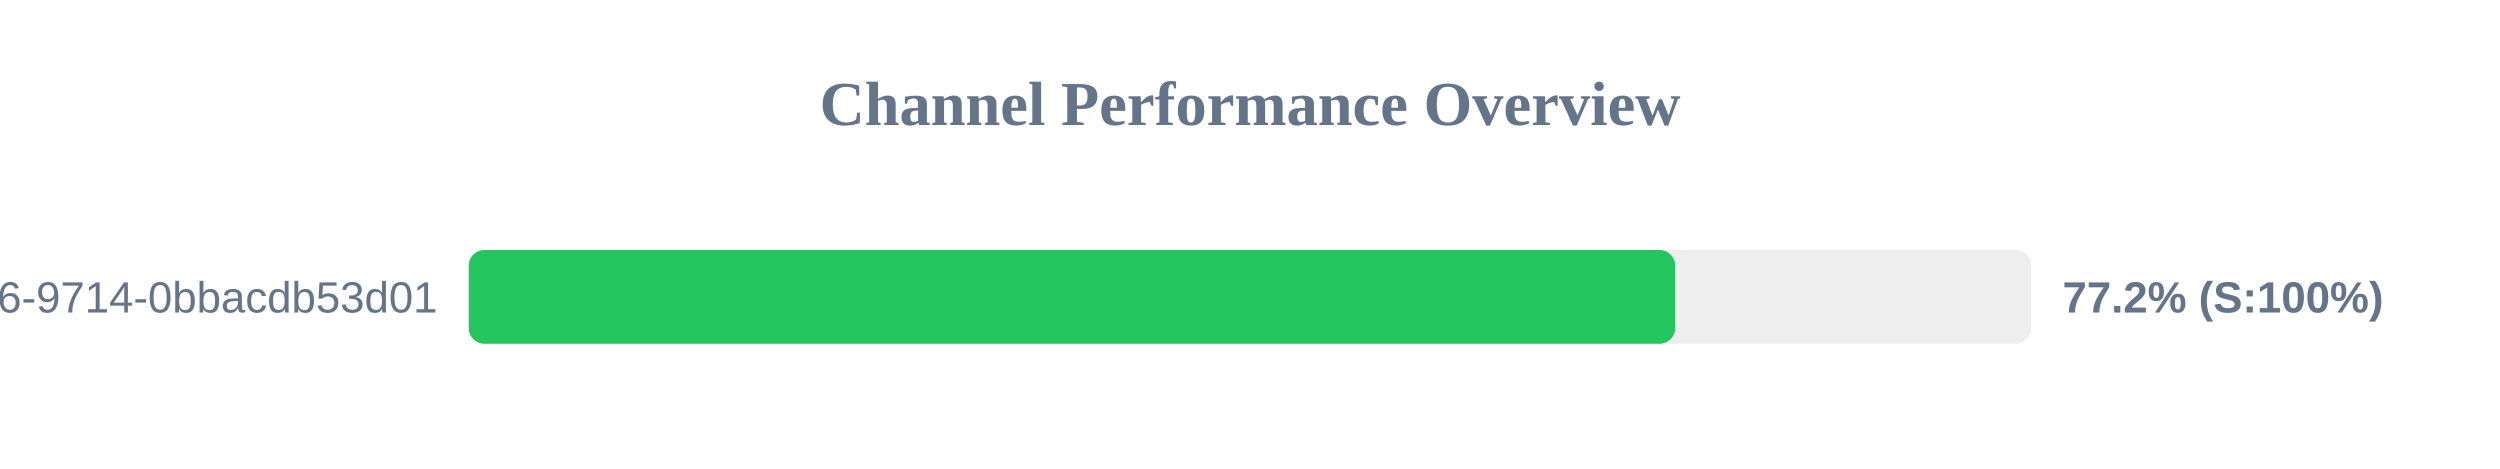
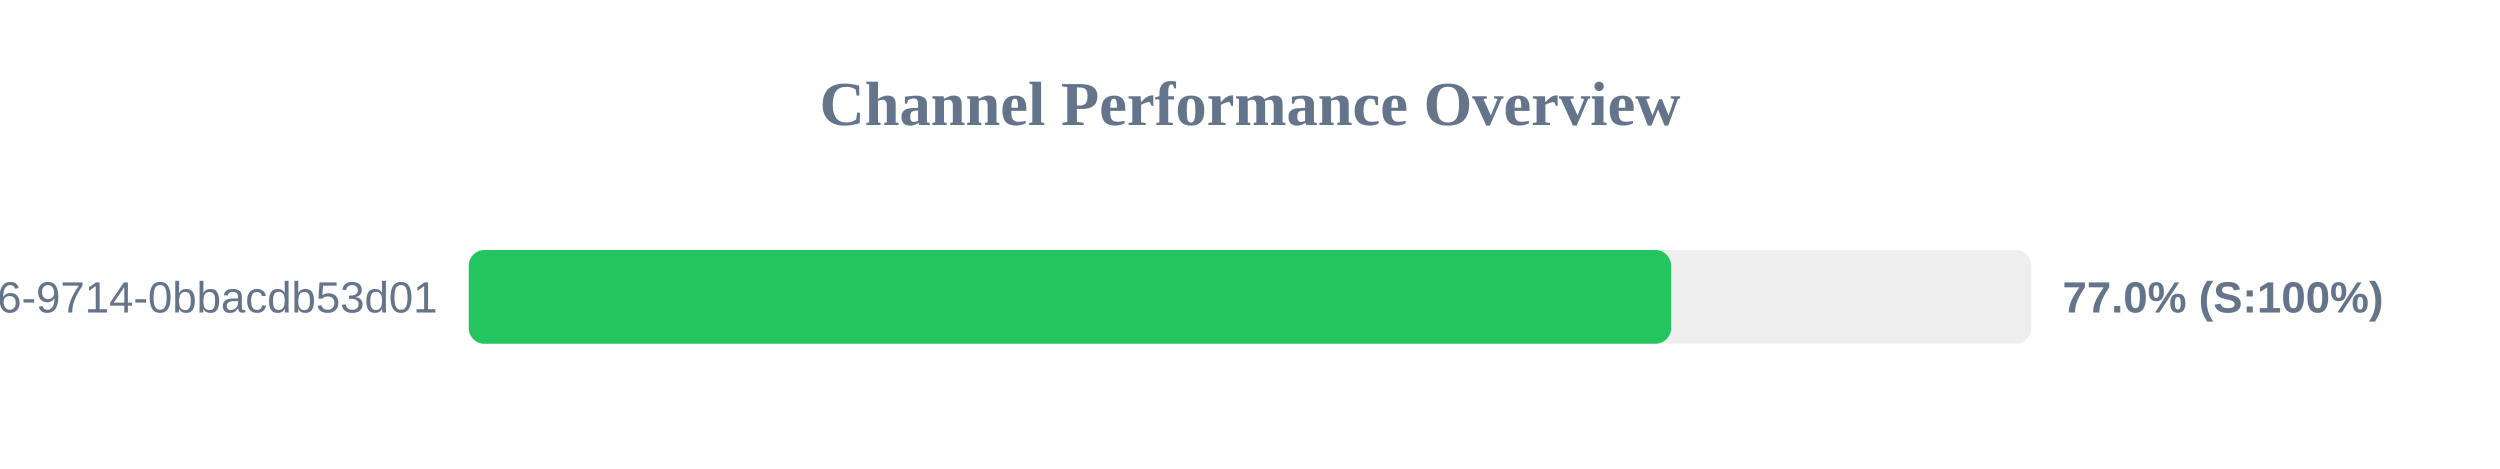
<svg xmlns="http://www.w3.org/2000/svg" width="800" height="150" version="1.1">
  <style>
        .row { font: 14px Arial; fill: #64748b; }
        .score { font: bold 14px Arial; fill: #64748b; }
    </style>
  <text x="400" y="40" text-anchor="middle" font-size="20px" font-weight="bold" fill="#64748b">Channel Performance Overview</text>
  <rect x="150" y="80" width="500" height="30" fill="#eee" rx="5" />
-   <rect x="150" y="80" width="386.05" height="30" fill="#22c55e" rx="5" />
+   <rect x="150" y="80" width="384.75" height="30" fill="#22c55e" rx="5" />
  <text x="140" y="100" text-anchor="end" class="row">?uuid=23125f6e-ec56-4c26-9714-0bbacdb53d01</text>
-   <text x="660" y="100" text-anchor="start" class="score">77.2% (S:100%)</text>
+   <text x="660" y="100" text-anchor="start" class="score">77.0% (S:100%)</text>
</svg>
